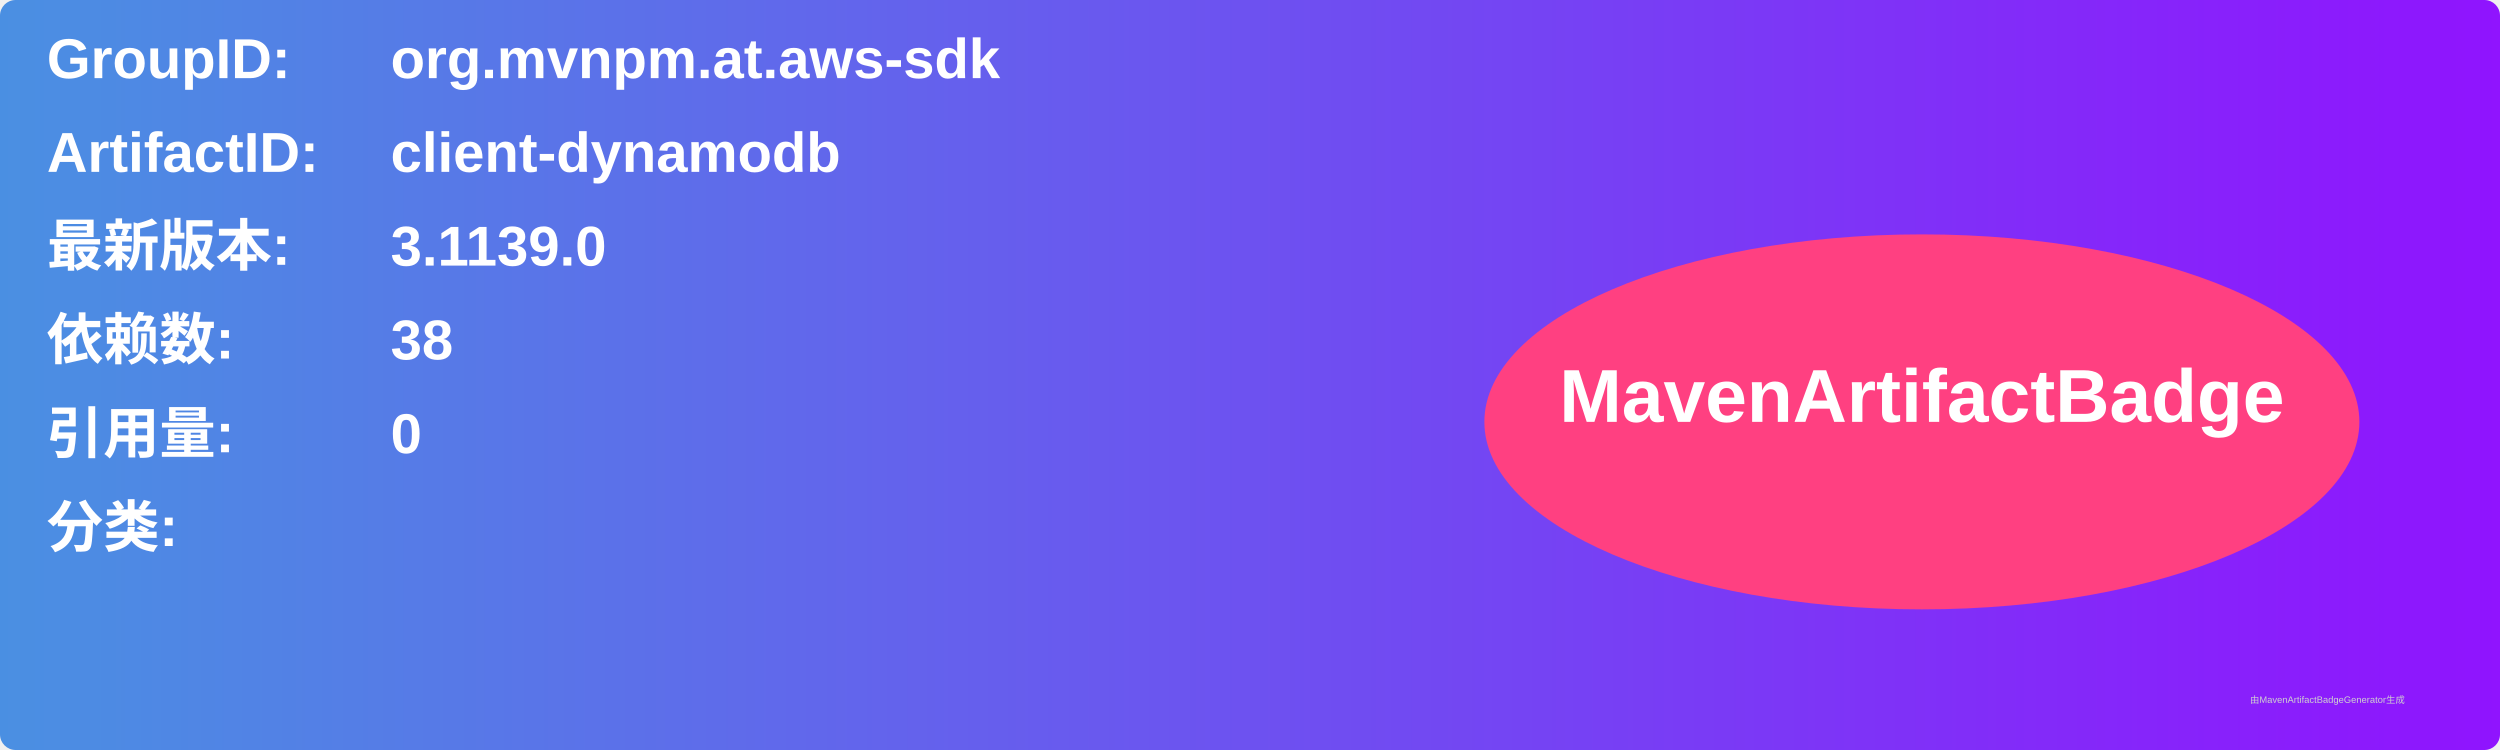
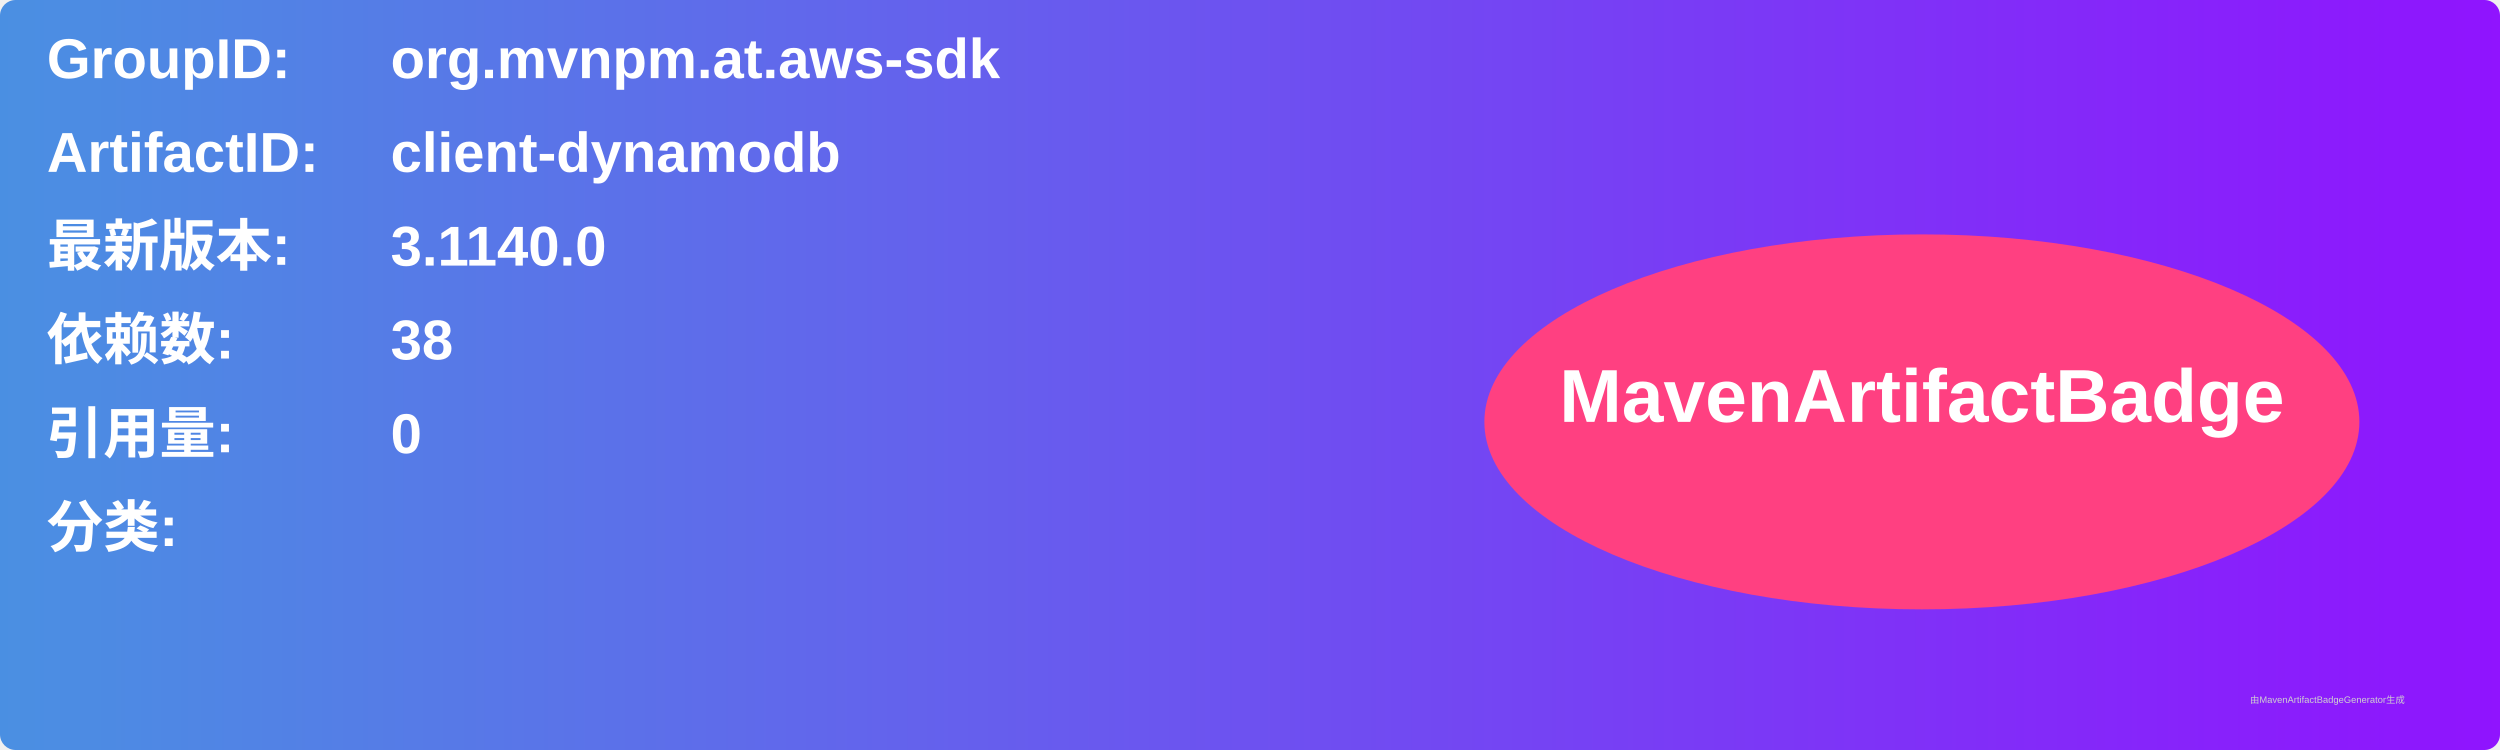
<svg xmlns="http://www.w3.org/2000/svg" width="800" height="240" viewBox="0 0 800 240">
  <linearGradient id="grad" x1="0%" y1="0%" x2="100%" y2="0%">
    <stop offset="0%" stop-color="#4a90e2" />
    <stop offset="100%" stop-color="#9013fe" />
  </linearGradient>
  <rect width="100%" height="100%" rx="5" ry="5" fill="url(#grad)" />
  <g transform="translate(15, 15)">
    <text x="0" y="10" font-family="Arial" font-size="18" fill="white" font-weight="bold" width="260">GroupID:</text>
    <text x="110" y="10" font-family="Arial" font-size="18" fill="white" font-weight="bold" width="460">org.mvnpm.at.aws-sdk</text>
    <text x="0" y="40" font-family="Arial" font-size="18" fill="white" font-weight="bold" width="260">ArtifactID:</text>
    <text x="110" y="40" font-family="Arial" font-size="18" fill="white" font-weight="bold" width="460">client-dynamodb</text>
    <text x="0" y="70" font-family="Arial" font-size="18" fill="white" font-weight="bold">最新版本:</text>
    <text x="110" y="70" font-family="Arial" font-size="18" fill="white" font-weight="bold">
-       <tspan font-weight="bold">3.1139.0</tspan>
+       <tspan font-weight="bold">3.1140.0</tspan>
    </text>
    <text x="0" y="100" font-family="Arial" font-size="18" fill="white" font-weight="bold">依赖数: </text>
    <text x="110" y="100" font-family="Arial" font-size="18" fill="white">
      <tspan font-weight="bold">38</tspan>
    </text>
    <text x="0" y="130" font-family="Arial" font-size="18" fill="white" font-weight="bold">引用量: </text>
    <text x="110" y="130" font-family="Arial" font-size="18" fill="white">
      <tspan font-weight="bold">0</tspan>
    </text>
    <text x="0" y="160" font-family="Arial" font-size="18" fill="white" font-weight="bold">分类:</text>
    <text x="10" y="190" font-family="Arial" font-size="10" fill="white">
      <tspan font-weight="bold" />
    </text>
    <ellipse cx="600" cy="120" rx="140" ry="60" fill="#ff4081" />
    <text x="600" y="120" text-anchor="middle" font-family="Arial" font-size="24" fill="white" font-weight="bold">MavenArtifactBadge</text>
  </g>
  <text x="720" y="225" font-family="Arial" font-size="3" fill="#d0d0d0">由MavenArtifactBadgeGenerator生成</text>
</svg>
